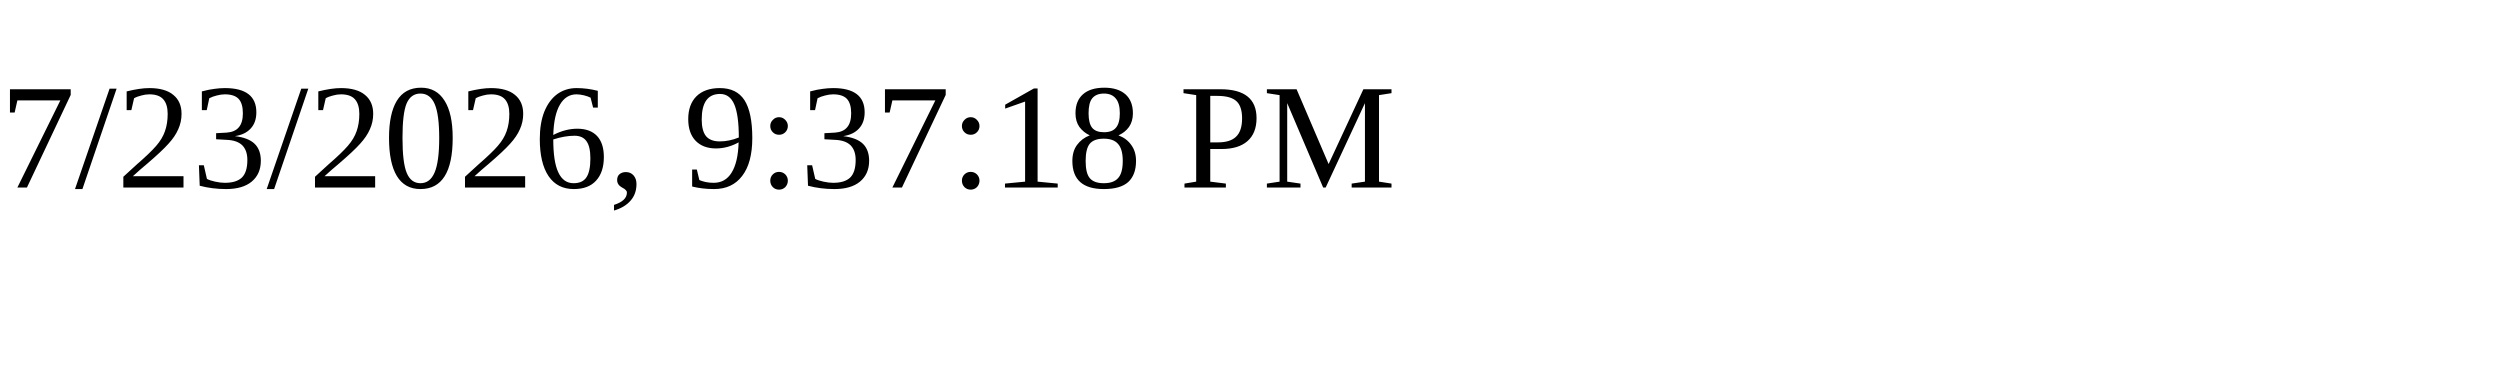
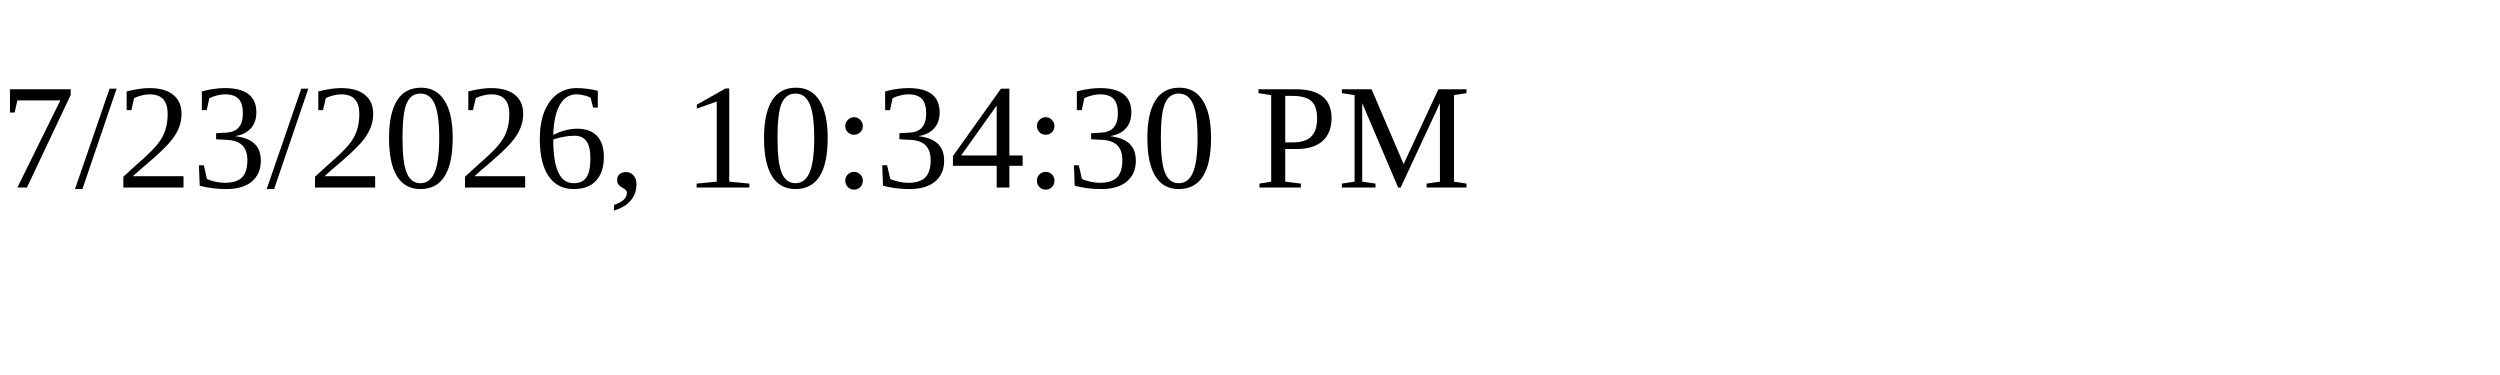
<svg xmlns="http://www.w3.org/2000/svg" height="30" width="200">
-   <text x="0" y="15">7/23/2026, 9:37:18 PM</text>
+   <text x="0" y="15">7/23/2026, 10:34:30 PM</text>
</svg>
